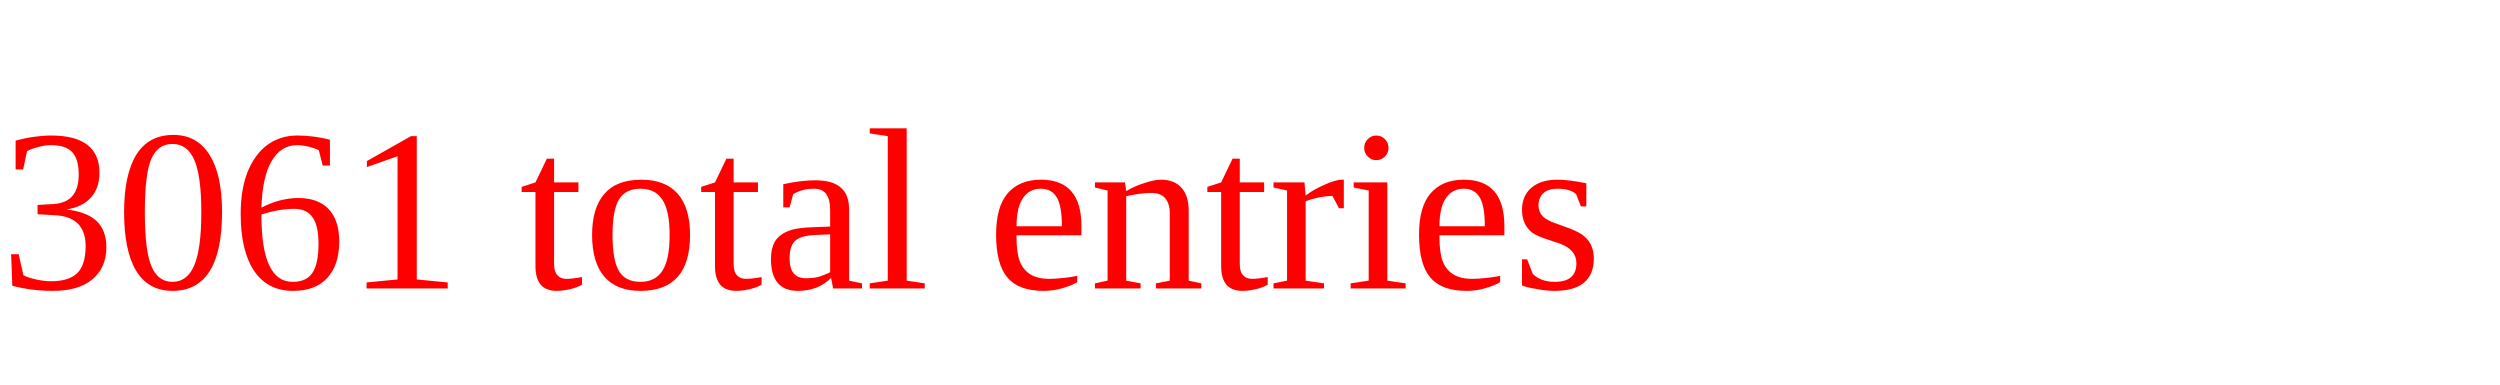
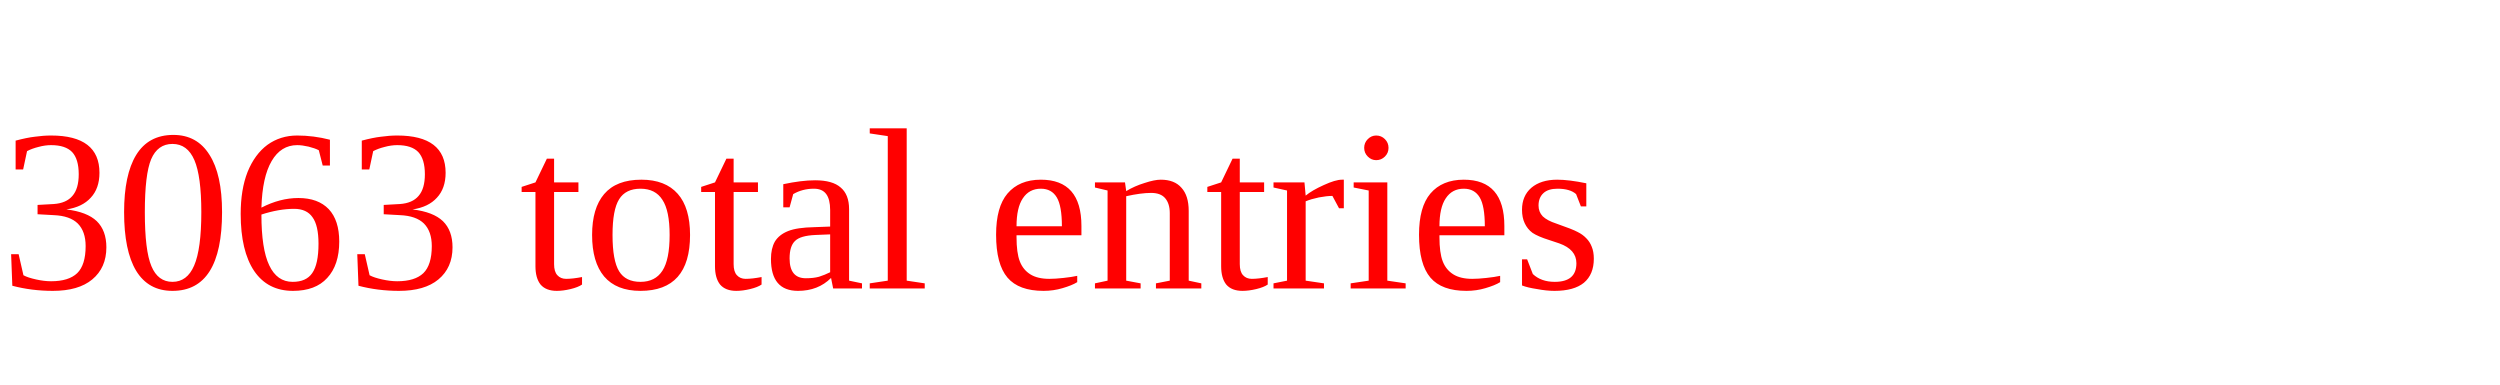
<svg xmlns="http://www.w3.org/2000/svg" height="20" width="130" version="1.1">
-   <text x="0" y="15" fill="red">3061 total entries</text>
+   <text x="0" y="15" fill="red">3063 total entries</text>
</svg>
